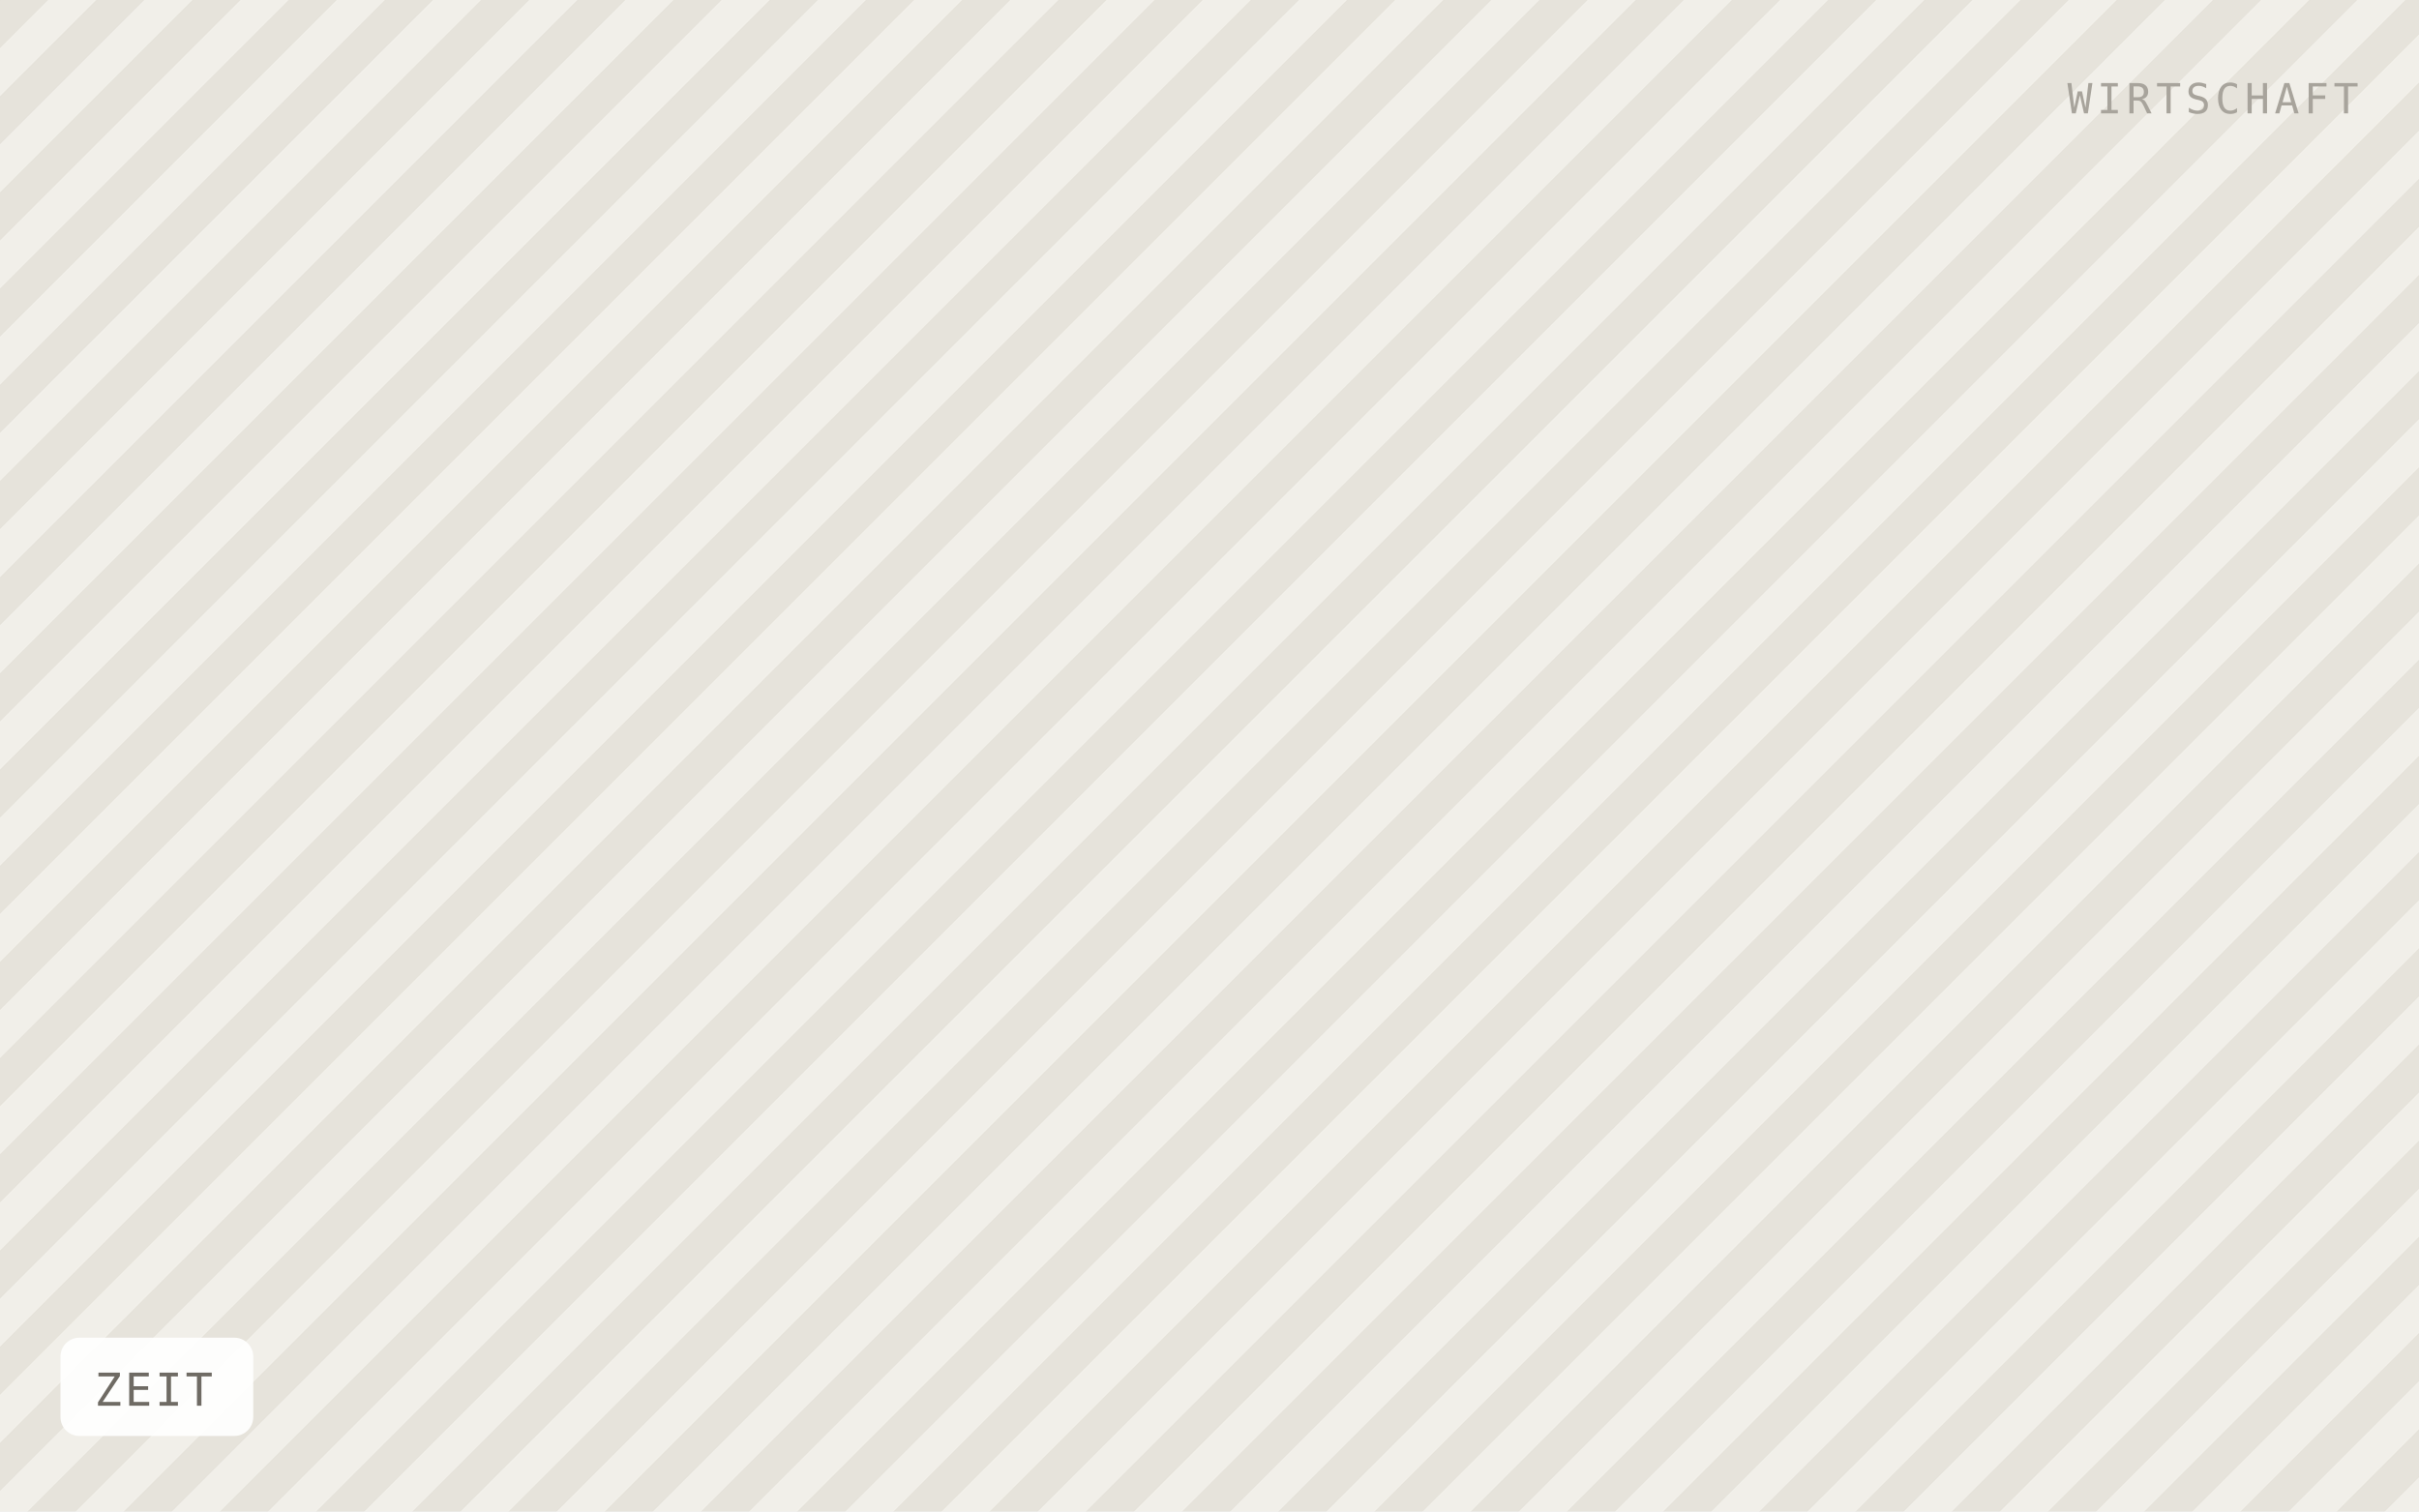
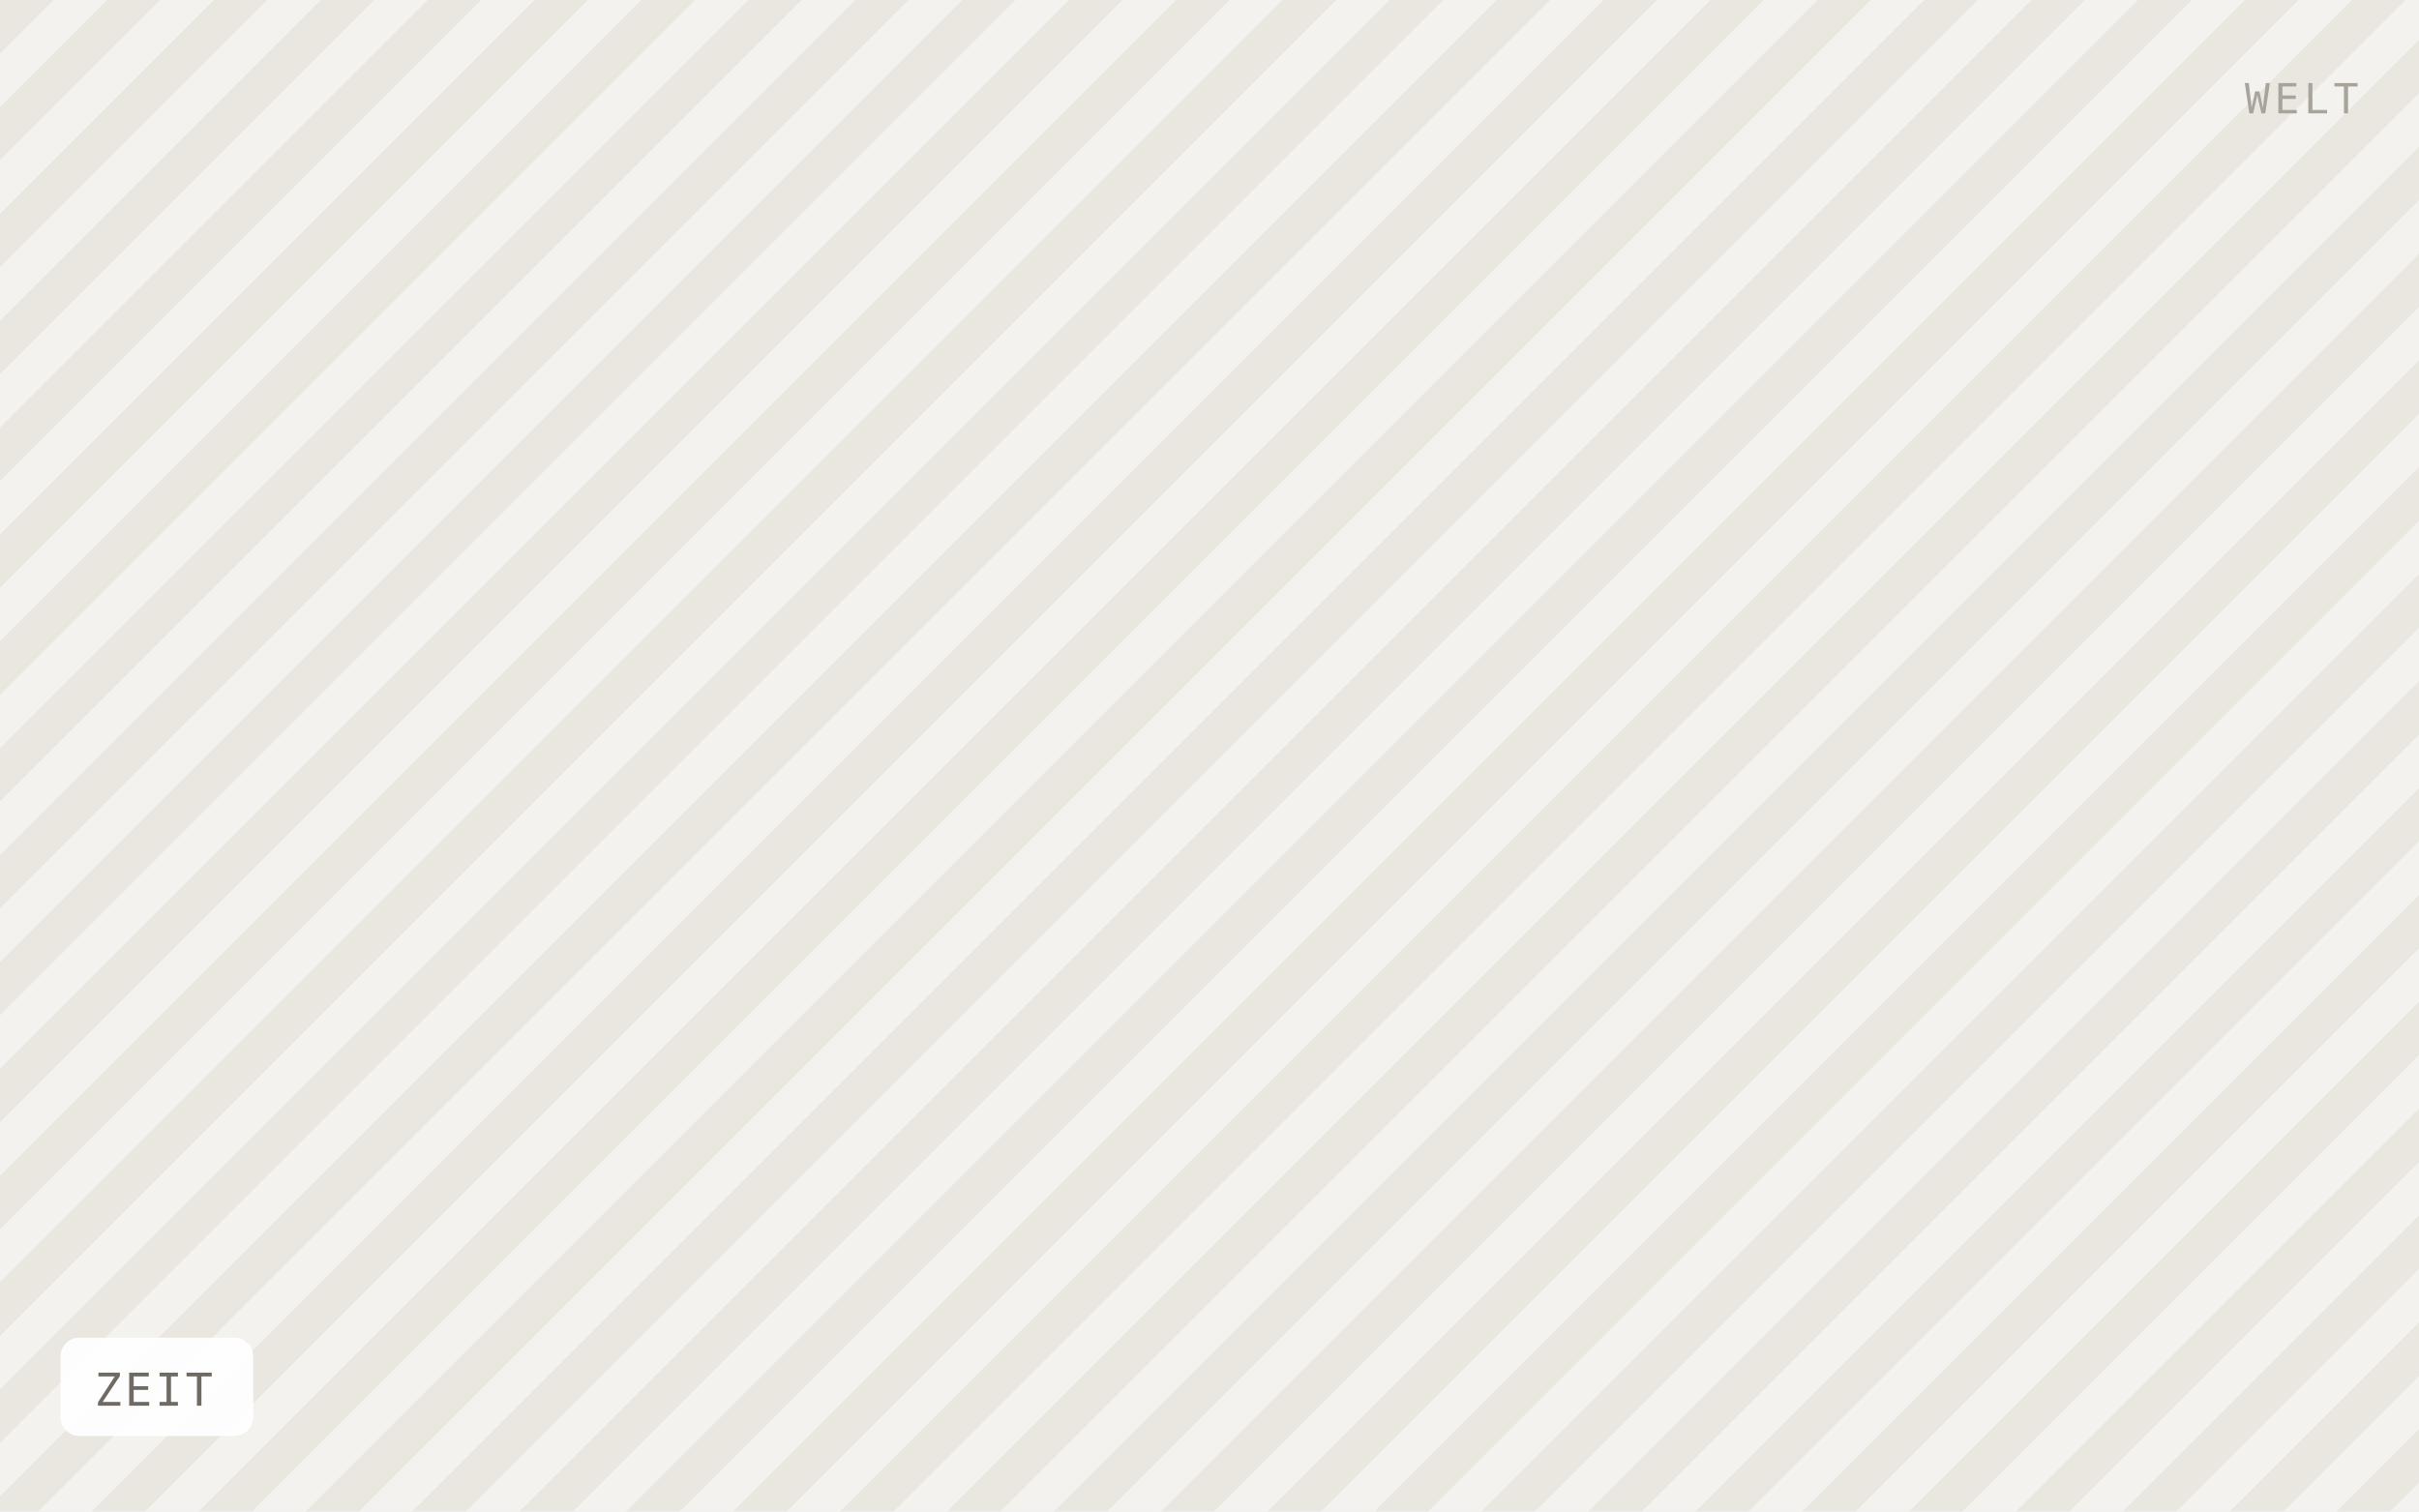
<svg xmlns="http://www.w3.org/2000/svg" viewBox="0 0 640 400" width="640" height="400" role="img" aria-label="ZEIT">
  <defs>
-     <pattern id="h" width="18" height="18" patternTransform="rotate(45)" patternUnits="userSpaceOnUse">
-       <rect width="18" height="18" fill="#f1efe9" />
-       <rect width="9" height="18" fill="#e6e3db" />
+     <pattern id="h" width="20" height="20" patternTransform="rotate(45)" patternUnits="userSpaceOnUse">
+       <rect width="20" height="20" fill="#f4f2ee" />
+       <rect width="10" height="20" fill="#eae7e1" />
    </pattern>
  </defs>
  <rect width="640" height="400" fill="url(#h)" />
  <rect x="16" y="354" width="51" height="26" rx="5" fill="#ffffff" fill-opacity="0.92" />
  <text x="25" y="372" font-family="IBM Plex Mono, Menlo, monospace" font-size="12" letter-spacing="0.8" fill="#6f6b64">ZEIT</text>
-   <text x="624" y="30" text-anchor="end" font-family="IBM Plex Mono, Menlo, monospace" font-size="11" letter-spacing="1.2" fill="#a8a49c">WIRTSCHAFT</text>
+   <text x="624" y="30" text-anchor="end" font-family="IBM Plex Mono, Menlo, monospace" font-size="11" letter-spacing="1.2" fill="#a8a49c">WELT</text>
</svg>
